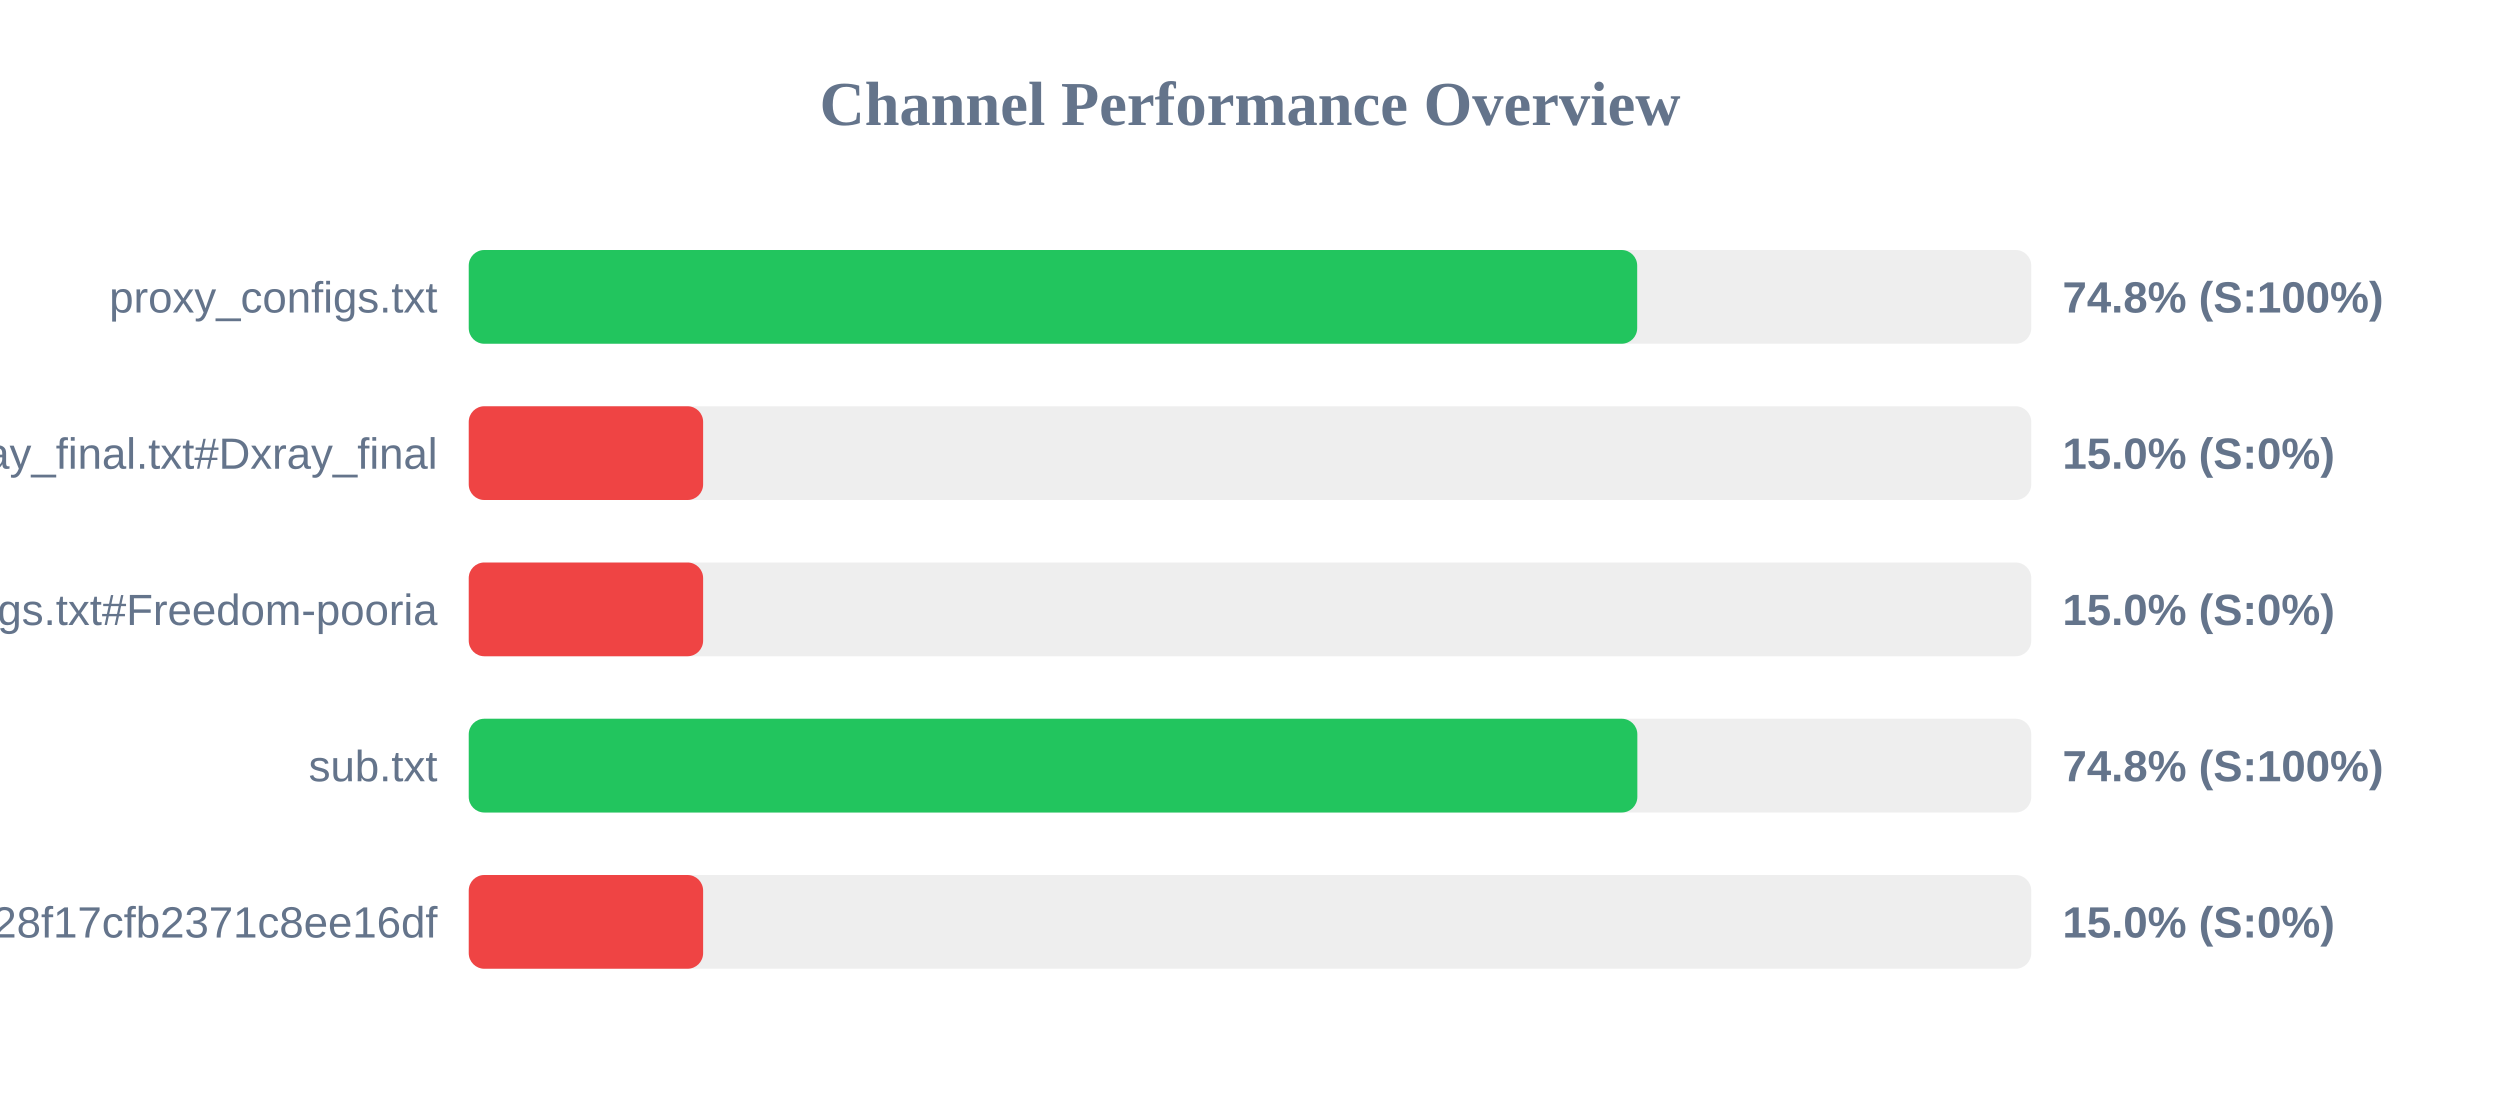
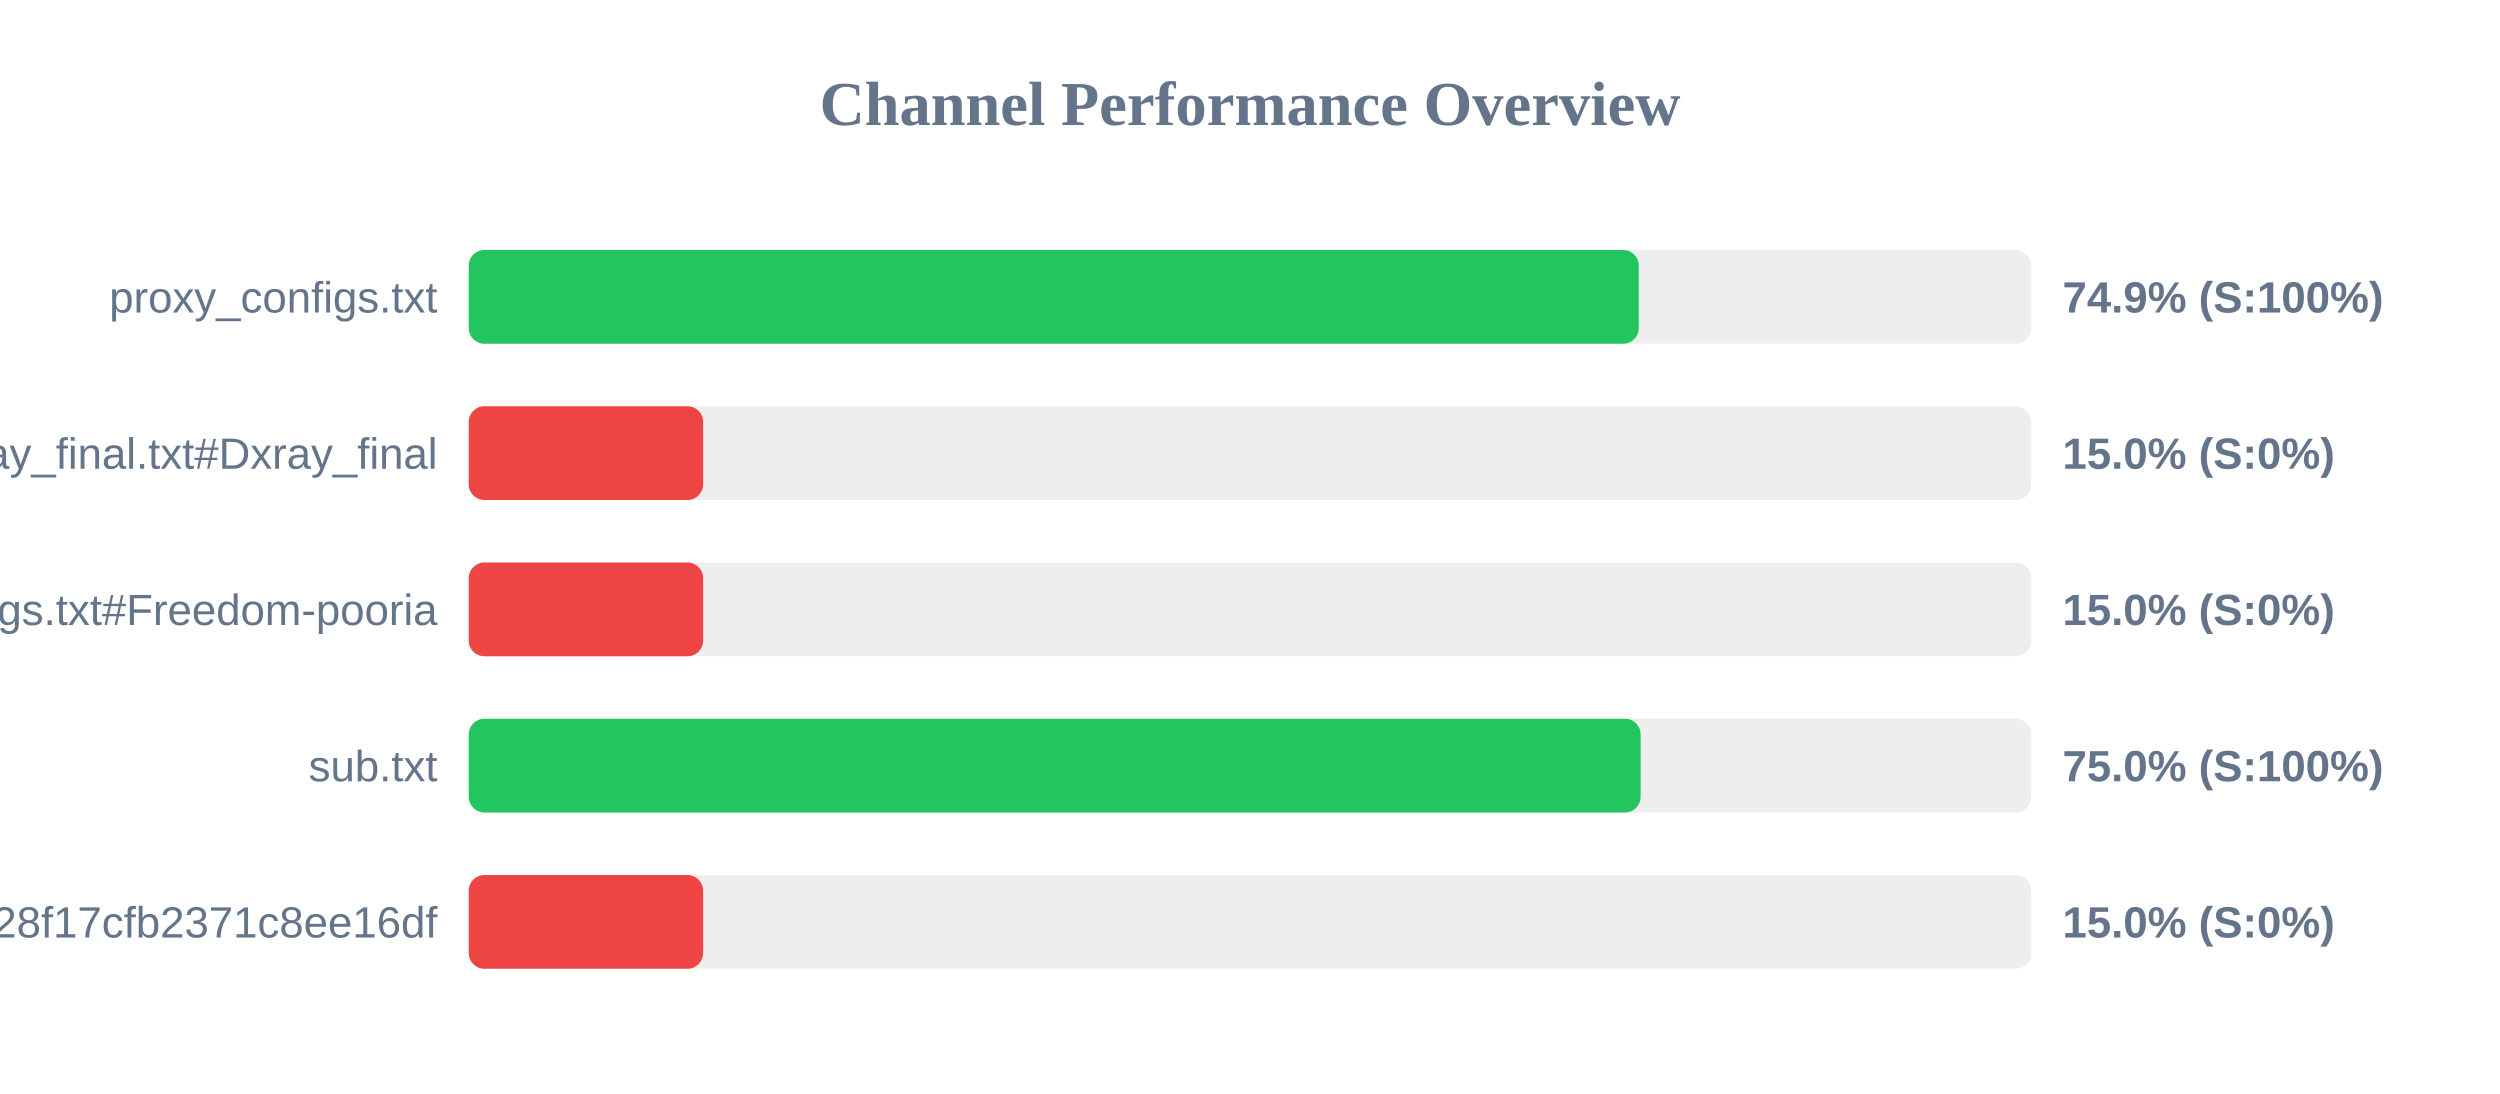
<svg xmlns="http://www.w3.org/2000/svg" width="800" height="350" version="1.1">
  <style>
        .row { font: 14px Arial; fill: #64748b; }
        .score { font: bold 14px Arial; fill: #64748b; }
    </style>
  <text x="400" y="40" text-anchor="middle" font-size="20px" font-weight="bold" fill="#64748b">Channel Performance Overview</text>
  <rect x="150" y="80" width="500" height="30" fill="#eee" rx="5" />
-   <rect x="150" y="80" width="373.9" height="30" fill="#22c55e" rx="5" />
+   <rect x="150" y="80" width="374.4" height="30" fill="#22c55e" rx="5" />
  <text x="140" y="100" text-anchor="end" class="row">proxy_configs.txt</text>
-   <text x="660" y="100" text-anchor="start" class="score">74.8% (S:100%)</text>
+   <text x="660" y="100" text-anchor="start" class="score">74.9% (S:100%)</text>
  <rect x="150" y="130" width="500" height="30" fill="#eee" rx="5" />
  <rect x="150" y="130" width="75.0" height="30" fill="#ef4444" rx="5" />
  <text x="140" y="150" text-anchor="end" class="row">xray_final.txt#Dxray_final</text>
  <text x="660" y="150" text-anchor="start" class="score">15.0% (S:0%)</text>
  <rect x="150" y="180" width="500" height="30" fill="#eee" rx="5" />
  <rect x="150" y="180" width="75.0" height="30" fill="#ef4444" rx="5" />
  <text x="140" y="200" text-anchor="end" class="row">v2ray_configs.txt#Freedom-pooria</text>
  <text x="660" y="200" text-anchor="start" class="score">15.0% (S:0%)</text>
  <rect x="150" y="230" width="500" height="30" fill="#eee" rx="5" />
-   <rect x="150" y="230" width="373.95" height="30" fill="#22c55e" rx="5" />
+   <rect x="150" y="230" width="375.0" height="30" fill="#22c55e" rx="5" />
  <text x="140" y="250" text-anchor="end" class="row">sub.txt</text>
-   <text x="660" y="250" text-anchor="start" class="score">74.8% (S:100%)</text>
+   <text x="660" y="250" text-anchor="start" class="score">75.0% (S:100%)</text>
  <rect x="150" y="280" width="500" height="30" fill="#eee" rx="5" />
  <rect x="150" y="280" width="75.0" height="30" fill="#ef4444" rx="5" />
  <text x="140" y="300" text-anchor="end" class="row">?token=fedfed7b41b828f17cfb2371c8ee16df</text>
  <text x="660" y="300" text-anchor="start" class="score">15.0% (S:0%)</text>
</svg>
